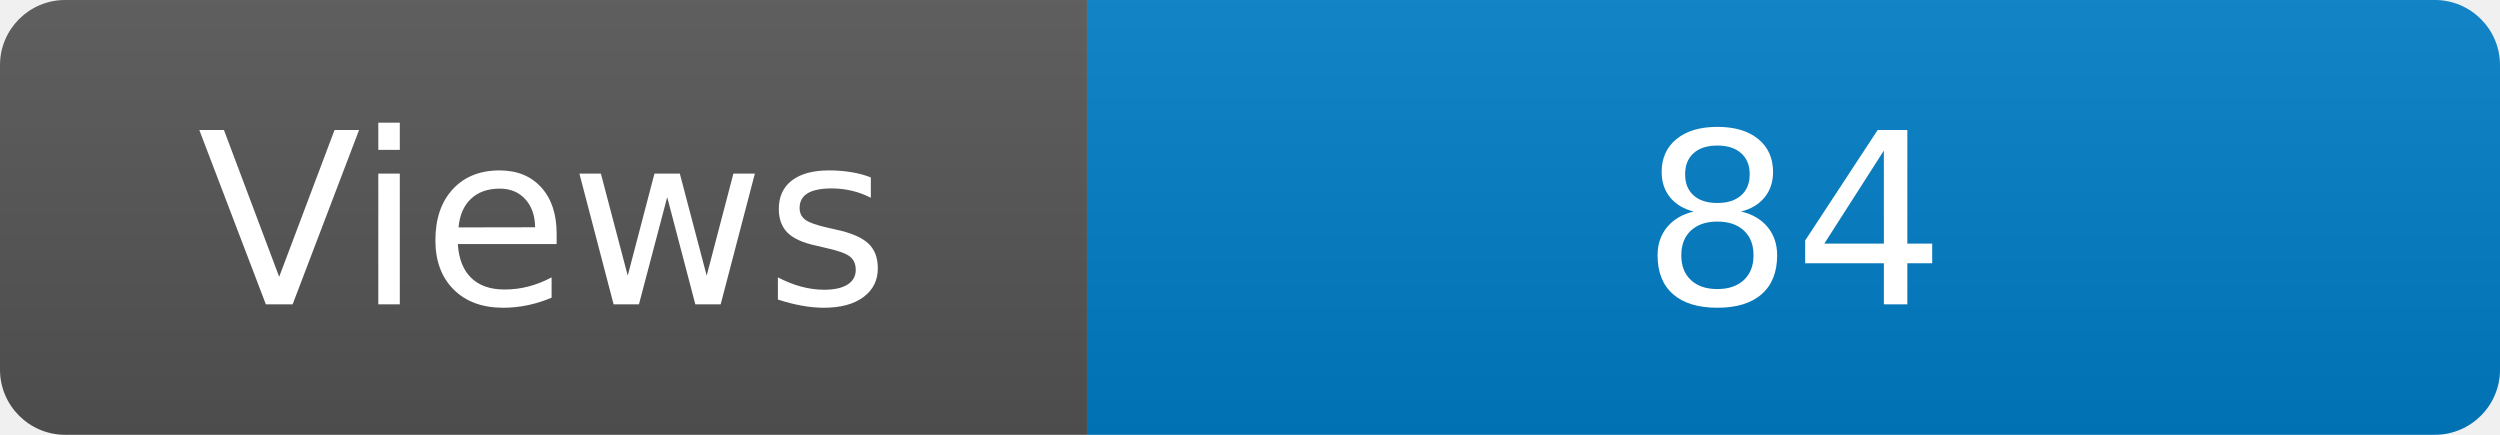
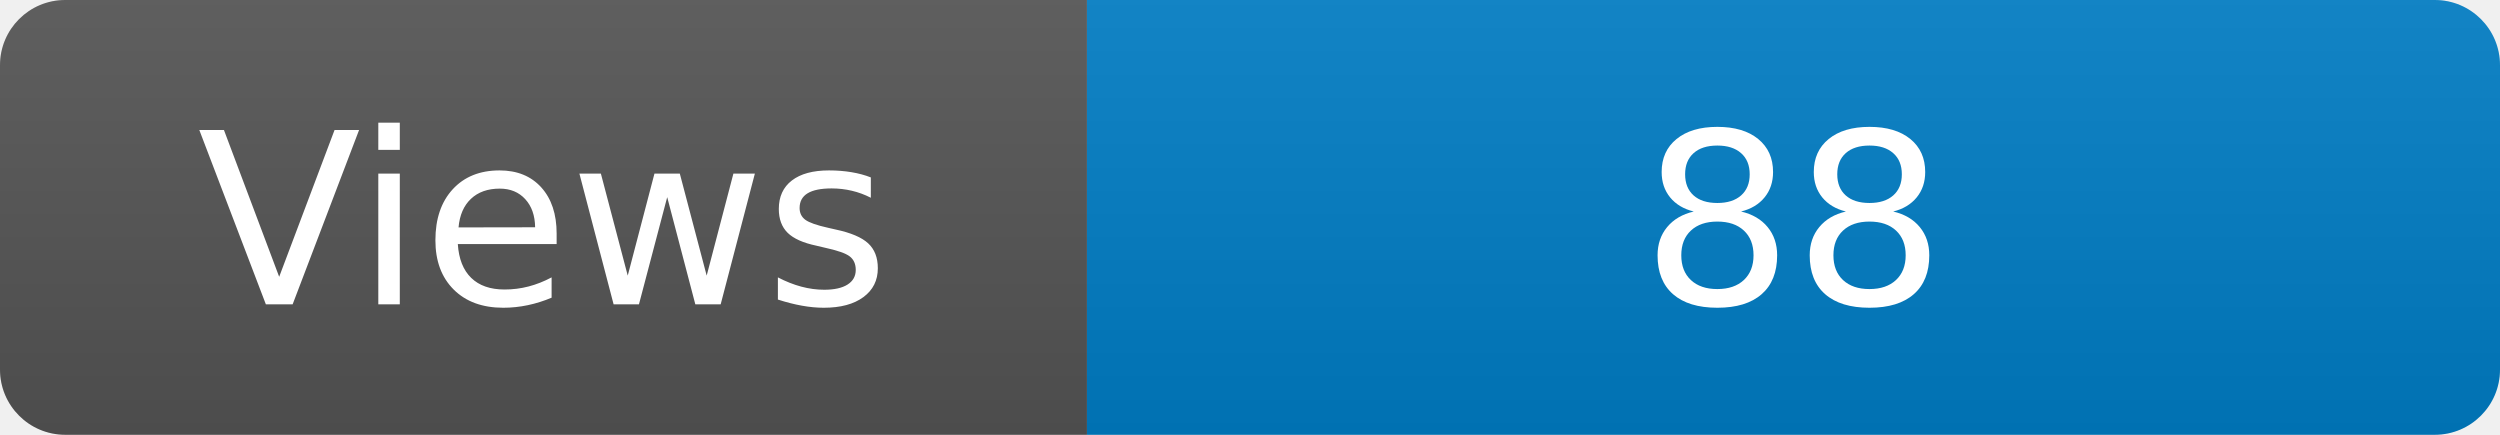
<svg xmlns="http://www.w3.org/2000/svg" width="115" height="20" role="img" aria-label="Maintained?: yes">
  <linearGradient id="s" x2="0" y2="100%">
    <stop offset="0" stop-color="#bbb" stop-opacity=".1" />
    <stop offset="1" stop-opacity=".1" />
  </linearGradient>
  <clipPath id="r">
    <rect width="115" height="20" rx="3" fill="#fff" />
  </clipPath>
  <g clip-path="url(#r)">
    <rect width="50" height="20" fill="#555" />
    <rect x="50" width="160" height="20" fill="#007ec6" />
    <rect width="115" height="20" fill="url(#s)" />
  </g>
  <g fill="#fff" text-anchor="middle" font-family="Verdana,Geneva,DejaVu Sans,sans-serif" font-size="110">
    <text x="250" y="140" transform="scale(.1)" fill="#fff">Views</text>
-     <text x="825" y="140" transform="scale(.1)" fill="#fff">84</text>
+     <text x="825" y="140" transform="scale(.1)" fill="#fff">88</text>
  </g>
</svg>
